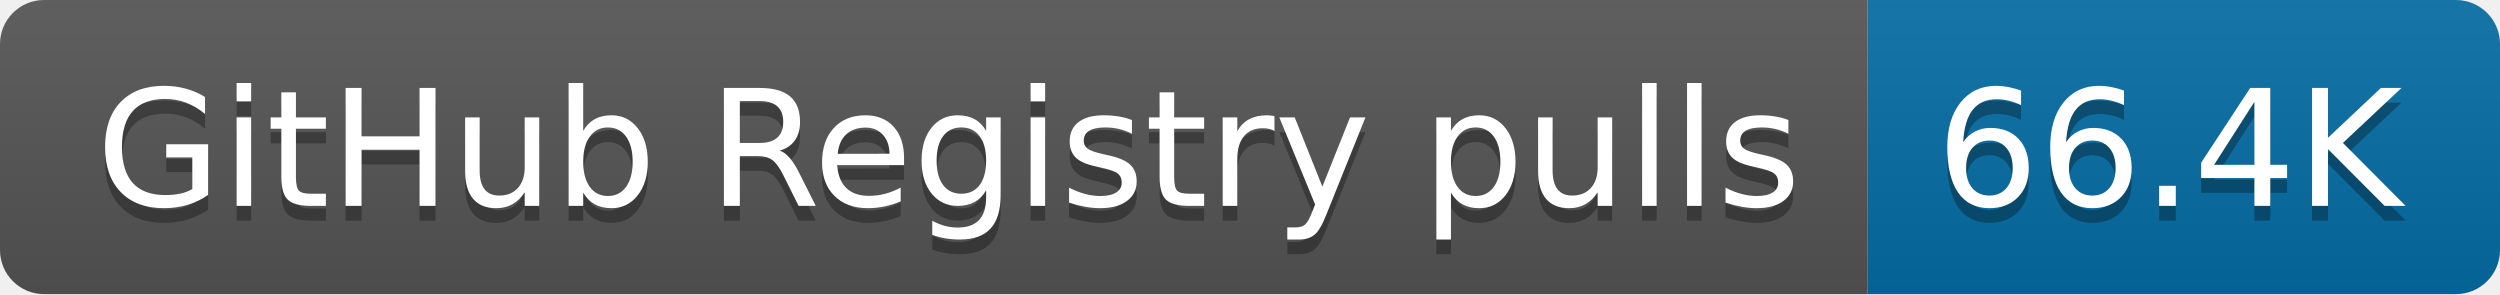
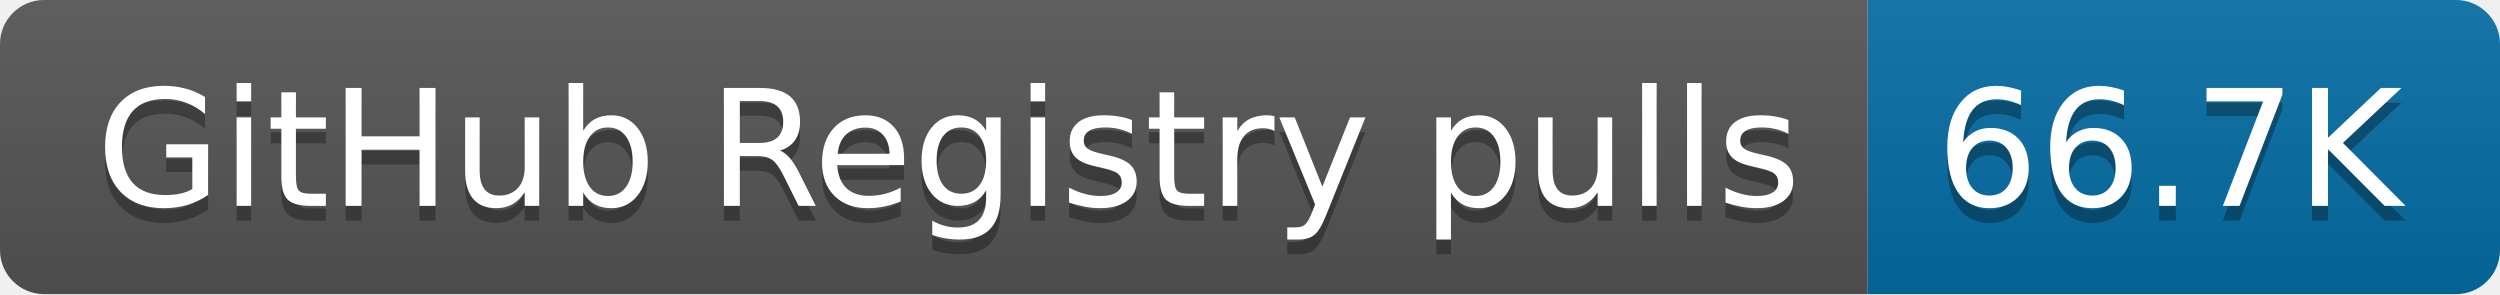
- <svg xmlns="http://www.w3.org/2000/svg" width="170" height="20" role="img" aria-label="GitHub Registry pulls: 66.4K">
+ <svg xmlns="http://www.w3.org/2000/svg" width="170" height="20" role="img" aria-label="GitHub Registry pulls: 66.7K">
  <linearGradient id="s" x2="0" y2="100%">
    <stop offset="0" stop-color="#bbb" stop-opacity=".1" />
    <stop offset="1" stop-opacity=".1" />
  </linearGradient>
  <clipPath id="r">
    <rect width="170" height="20" rx="3" fill="#fff" />
  </clipPath>
  <g clip-path="url(#r)">
    <rect width="127" height="20" fill="#555" />
    <rect x="127" width="43" height="20" fill="#066da5" />
    <rect width="170" height="20" fill="url(#s)" />
  </g>
  <g fill="#fff" text-anchor="middle" font-family="Verdana,Geneva,DejaVu Sans,sans-serif" text-rendering="geometricPrecision" font-size="110">
    <text aria-hidden="true" x="645" y="150" fill="#010101" fill-opacity=".3" transform="scale(.1)" textLength="1170">GitHub Registry pulls</text>
    <text x="645" y="140" transform="scale(.1)" fill="#fff" textLength="1170">GitHub Registry pulls</text>
-     <text aria-hidden="true" x="1475" y="150" fill="#010101" fill-opacity=".3" transform="scale(.1)" textLength="330">66.4K</text>
-     <text x="1475" y="140" transform="scale(.1)" fill="#fff" textLength="330">66.4K</text>
+     <text aria-hidden="true" x="1475" y="150" fill="#010101" fill-opacity=".3" transform="scale(.1)" textLength="330">66.7K</text>
+     <text x="1475" y="140" transform="scale(.1)" fill="#fff" textLength="330">66.7K</text>
  </g>
</svg>
